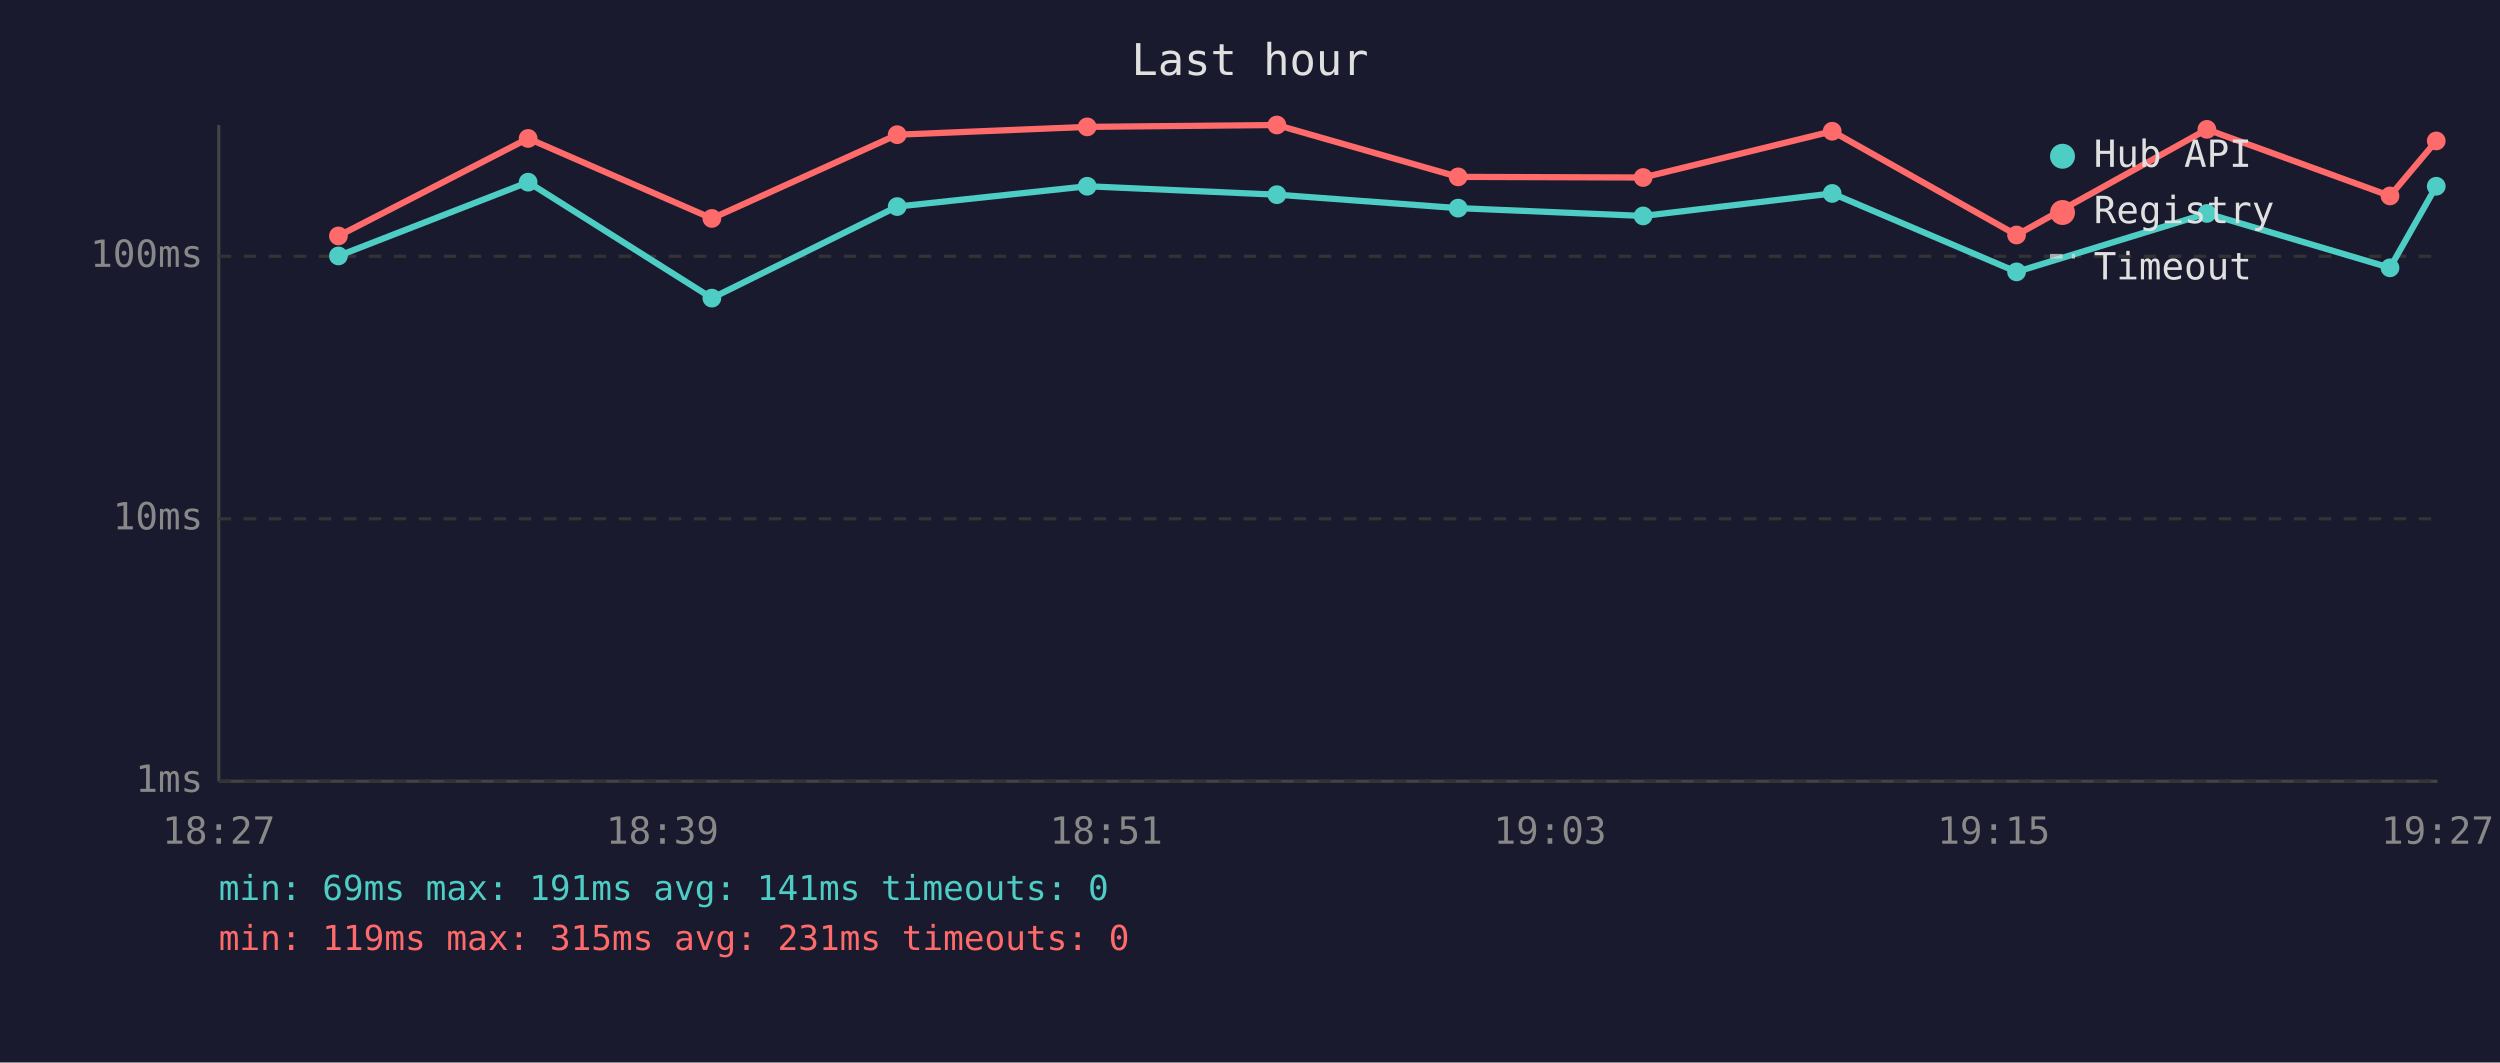
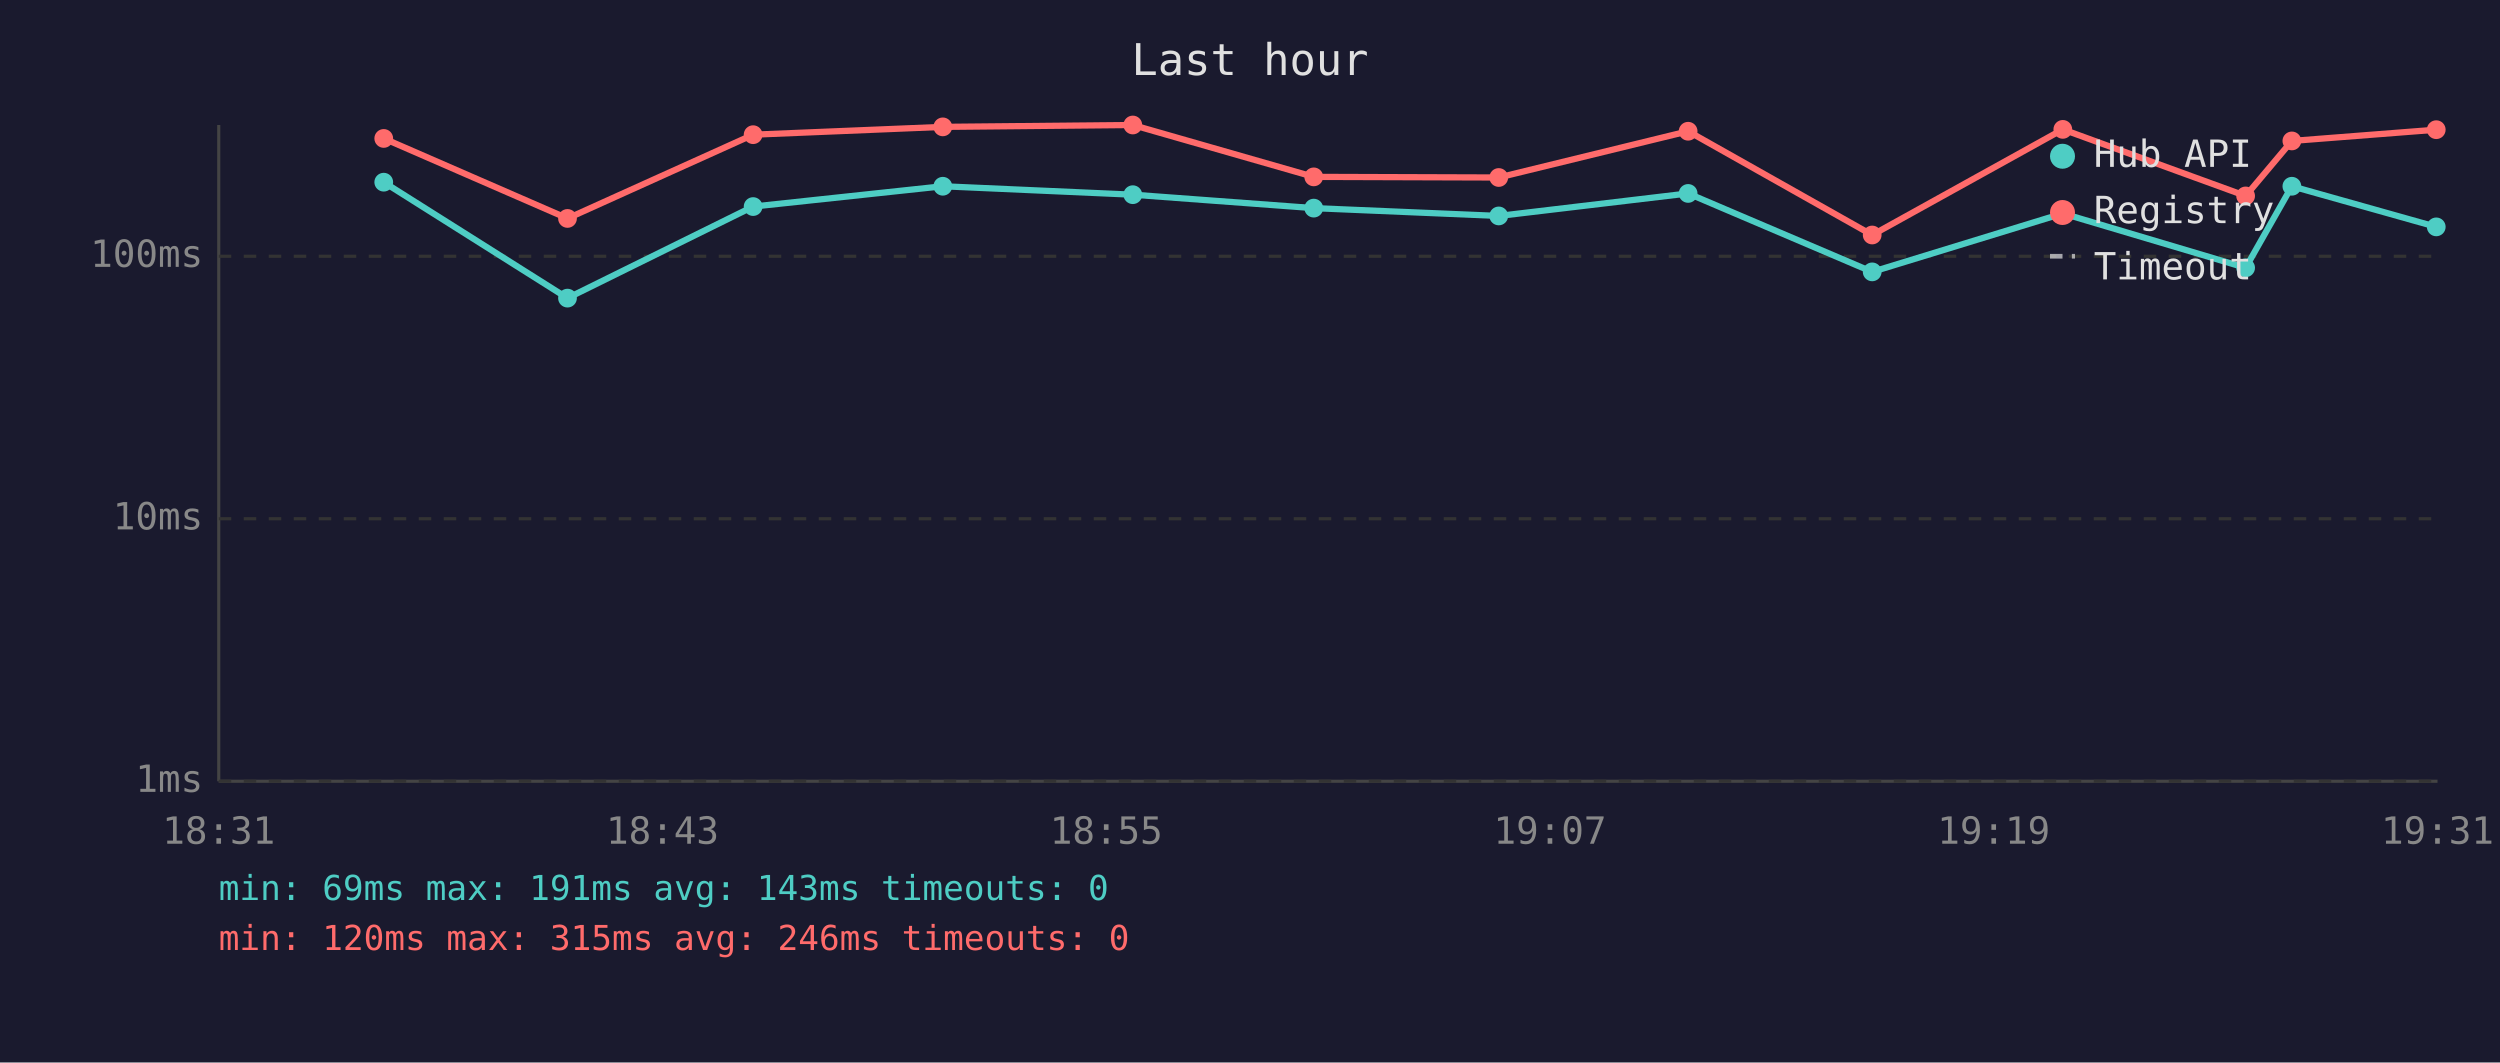
<svg xmlns="http://www.w3.org/2000/svg" viewBox="0 0 800 340" font-family="monospace" font-size="12">
  <rect width="800" height="340" fill="#1a1a2e" />
  <text x="400" y="24" fill="#e0e0e0" font-size="14" text-anchor="middle">Last hour</text>
  <line x1="70" y1="40" x2="70" y2="250" stroke="#444" stroke-width="1" />
  <line x1="70" y1="250" x2="780" y2="250" stroke="#444" stroke-width="1" />
  <line x1="70" y1="250" x2="780" y2="250" stroke="#333" stroke-width="1" stroke-dasharray="4" />
  <text x="65" y="250" fill="#888" text-anchor="end" dominant-baseline="middle">1ms</text>
  <line x1="70" y1="166" x2="780" y2="166" stroke="#333" stroke-width="1" stroke-dasharray="4" />
  <text x="65" y="166" fill="#888" text-anchor="end" dominant-baseline="middle">10ms</text>
  <line x1="70" y1="82" x2="780" y2="82" stroke="#333" stroke-width="1" stroke-dasharray="4" />
  <text x="65" y="82" fill="#888" text-anchor="end" dominant-baseline="middle">100ms</text>
-   <text x="70" y="270" fill="#888" text-anchor="middle">18:27</text>
-   <text x="212" y="270" fill="#888" text-anchor="middle">18:39</text>
-   <text x="354" y="270" fill="#888" text-anchor="middle">18:51</text>
-   <text x="496" y="270" fill="#888" text-anchor="middle">19:03</text>
-   <text x="638" y="270" fill="#888" text-anchor="middle">19:15</text>
-   <text x="780" y="270" fill="#888" text-anchor="middle">19:27</text>
-   <polyline points="108.3,81.9 169.0,58.3 227.8,95.4 287.1,66.1 347.9,59.6 408.6,62.3 466.6,66.6 525.8,69.1 586.3,61.9 645.3,87.0 706.2,68.3 764.8,85.7 779.6,59.6" fill="none" stroke="#4ecdc4" stroke-width="2" opacity="1" />
-   <circle cx="108.3" cy="81.9" r="3" fill="#4ecdc4" />
-   <circle cx="169.0" cy="58.3" r="3" fill="#4ecdc4" />
-   <circle cx="227.8" cy="95.4" r="3" fill="#4ecdc4" />
-   <circle cx="287.1" cy="66.1" r="3" fill="#4ecdc4" />
-   <circle cx="347.9" cy="59.6" r="3" fill="#4ecdc4" />
-   <circle cx="408.6" cy="62.3" r="3" fill="#4ecdc4" />
-   <circle cx="466.6" cy="66.6" r="3" fill="#4ecdc4" />
-   <circle cx="525.8" cy="69.1" r="3" fill="#4ecdc4" />
-   <circle cx="586.3" cy="61.9" r="3" fill="#4ecdc4" />
-   <circle cx="645.3" cy="87.0" r="3" fill="#4ecdc4" />
-   <circle cx="706.2" cy="68.3" r="3" fill="#4ecdc4" />
-   <circle cx="764.8" cy="85.7" r="3" fill="#4ecdc4" />
-   <circle cx="779.6" cy="59.6" r="3" fill="#4ecdc4" />
-   <polyline points="108.3,75.5 169.0,44.3 227.8,69.9 287.1,43.1 347.9,40.6 408.6,40.0 466.6,56.6 525.8,56.8 586.3,42.0 645.3,75.2 706.2,41.4 764.8,62.7 779.6,45.1" fill="none" stroke="#ff6b6b" stroke-width="2" opacity="1" />
-   <circle cx="108.3" cy="75.5" r="3" fill="#ff6b6b" />
-   <circle cx="169.0" cy="44.3" r="3" fill="#ff6b6b" />
-   <circle cx="227.8" cy="69.9" r="3" fill="#ff6b6b" />
-   <circle cx="287.1" cy="43.1" r="3" fill="#ff6b6b" />
-   <circle cx="347.9" cy="40.6" r="3" fill="#ff6b6b" />
-   <circle cx="408.6" cy="40.0" r="3" fill="#ff6b6b" />
-   <circle cx="466.6" cy="56.6" r="3" fill="#ff6b6b" />
-   <circle cx="525.8" cy="56.8" r="3" fill="#ff6b6b" />
-   <circle cx="586.3" cy="42.0" r="3" fill="#ff6b6b" />
-   <circle cx="645.3" cy="75.2" r="3" fill="#ff6b6b" />
-   <circle cx="706.2" cy="41.4" r="3" fill="#ff6b6b" />
-   <circle cx="764.8" cy="62.7" r="3" fill="#ff6b6b" />
-   <circle cx="779.6" cy="45.1" r="3" fill="#ff6b6b" />
+   <text x="70" y="270" fill="#888" text-anchor="middle">18:31</text>
+   <text x="212" y="270" fill="#888" text-anchor="middle">18:43</text>
+   <text x="354" y="270" fill="#888" text-anchor="middle">18:55</text>
+   <text x="496" y="270" fill="#888" text-anchor="middle">19:07</text>
+   <text x="638" y="270" fill="#888" text-anchor="middle">19:19</text>
+   <text x="780" y="270" fill="#888" text-anchor="middle">19:31</text>
+   <polyline points="122.8,58.3 181.6,95.4 241.0,66.1 301.7,59.6 362.5,62.3 420.4,66.6 479.6,69.1 540.2,61.9 599.1,87.0 660.1,68.3 718.6,85.7 733.4,59.6 779.6,72.6" fill="none" stroke="#4ecdc4" stroke-width="2" opacity="1" />
+   <circle cx="122.8" cy="58.3" r="3" fill="#4ecdc4" />
+   <circle cx="181.6" cy="95.4" r="3" fill="#4ecdc4" />
+   <circle cx="241.0" cy="66.1" r="3" fill="#4ecdc4" />
+   <circle cx="301.7" cy="59.6" r="3" fill="#4ecdc4" />
+   <circle cx="362.5" cy="62.3" r="3" fill="#4ecdc4" />
+   <circle cx="420.4" cy="66.6" r="3" fill="#4ecdc4" />
+   <circle cx="479.6" cy="69.1" r="3" fill="#4ecdc4" />
+   <circle cx="540.2" cy="61.9" r="3" fill="#4ecdc4" />
+   <circle cx="599.1" cy="87.0" r="3" fill="#4ecdc4" />
+   <circle cx="660.1" cy="68.3" r="3" fill="#4ecdc4" />
+   <circle cx="718.6" cy="85.7" r="3" fill="#4ecdc4" />
+   <circle cx="733.4" cy="59.6" r="3" fill="#4ecdc4" />
+   <circle cx="779.6" cy="72.6" r="3" fill="#4ecdc4" />
+   <polyline points="122.8,44.3 181.6,69.9 241.0,43.1 301.7,40.6 362.5,40.0 420.4,56.6 479.6,56.8 540.2,42.0 599.1,75.2 660.1,41.4 718.6,62.7 733.4,45.1 779.6,41.5" fill="none" stroke="#ff6b6b" stroke-width="2" opacity="1" />
+   <circle cx="122.8" cy="44.3" r="3" fill="#ff6b6b" />
+   <circle cx="181.6" cy="69.9" r="3" fill="#ff6b6b" />
+   <circle cx="241.0" cy="43.1" r="3" fill="#ff6b6b" />
+   <circle cx="301.7" cy="40.6" r="3" fill="#ff6b6b" />
+   <circle cx="362.5" cy="40.0" r="3" fill="#ff6b6b" />
+   <circle cx="420.4" cy="56.6" r="3" fill="#ff6b6b" />
+   <circle cx="479.6" cy="56.8" r="3" fill="#ff6b6b" />
+   <circle cx="540.2" cy="42.0" r="3" fill="#ff6b6b" />
+   <circle cx="599.1" cy="75.2" r="3" fill="#ff6b6b" />
+   <circle cx="660.1" cy="41.4" r="3" fill="#ff6b6b" />
+   <circle cx="718.6" cy="62.7" r="3" fill="#ff6b6b" />
+   <circle cx="733.4" cy="45.1" r="3" fill="#ff6b6b" />
+   <circle cx="779.6" cy="41.5" r="3" fill="#ff6b6b" />
  <circle cx="660" cy="50" r="4" fill="#4ecdc4" />
  <text x="670" y="50" fill="#e0e0e0" dominant-baseline="middle">Hub API</text>
  <circle cx="660" cy="68" r="4" fill="#ff6b6b" />
  <text x="670" y="68" fill="#e0e0e0" dominant-baseline="middle">Registry</text>
  <line x1="656" y1="82" x2="664" y2="82" stroke="#e0e0e0" stroke-width="1.5" stroke-dasharray="4,3" opacity="0.7" />
  <text x="670" y="86" fill="#e0e0e0" dominant-baseline="middle">Timeout</text>
-   <text x="70" y="288" fill="#4ecdc4" font-size="11">min: 69ms  max: 191ms  avg: 141ms  timeouts: 0</text>
-   <text x="70" y="304" fill="#ff6b6b" font-size="11">min: 119ms  max: 315ms  avg: 231ms  timeouts: 0</text>
+   <text x="70" y="288" fill="#4ecdc4" font-size="11">min: 69ms  max: 191ms  avg: 143ms  timeouts: 0</text>
+   <text x="70" y="304" fill="#ff6b6b" font-size="11">min: 120ms  max: 315ms  avg: 246ms  timeouts: 0</text>
</svg>
